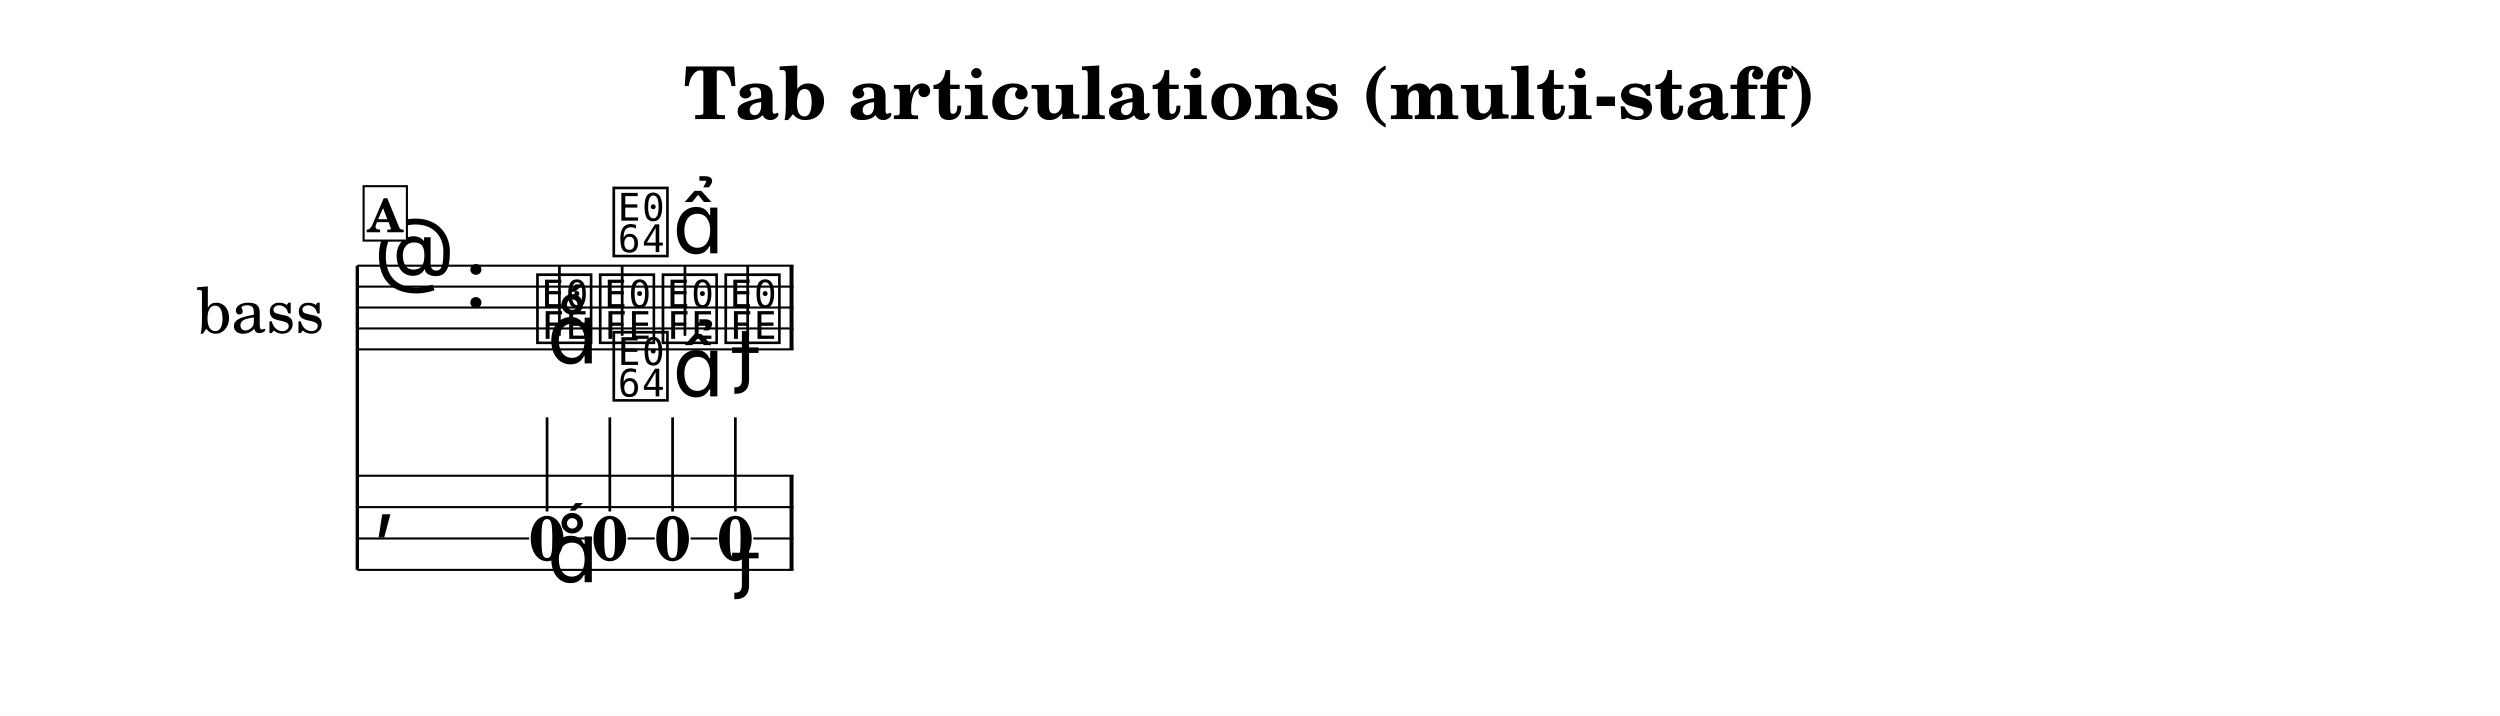
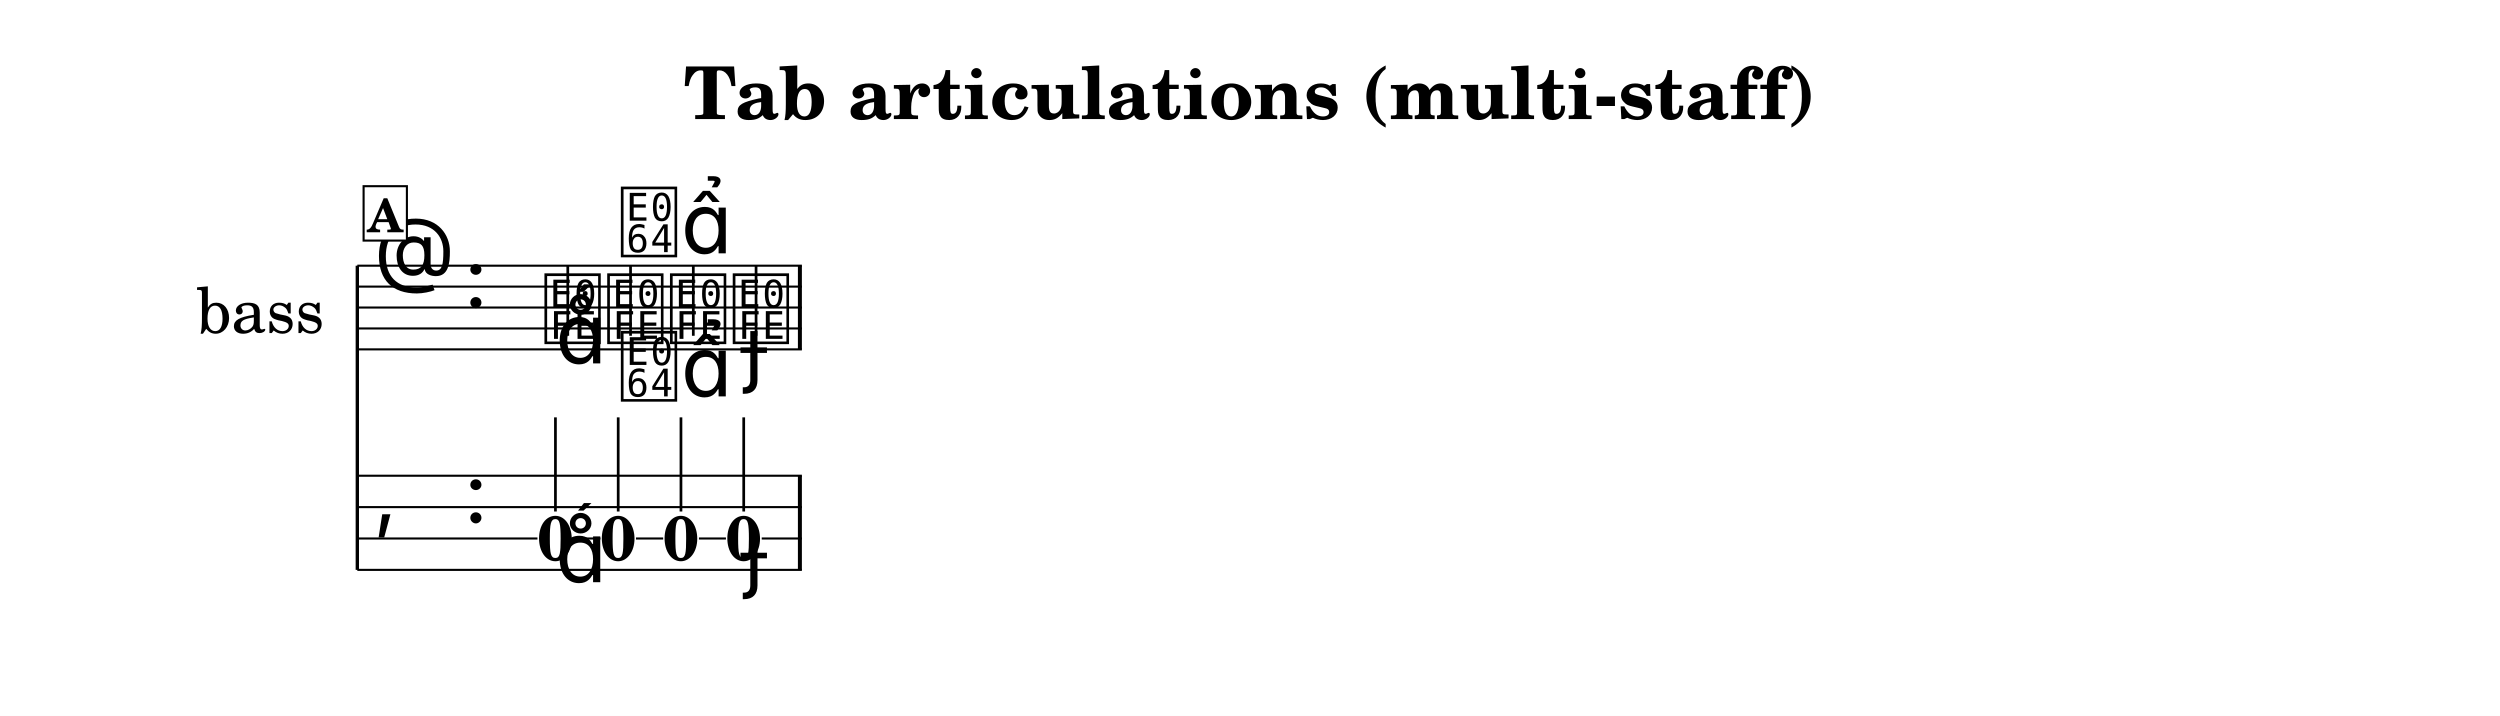
<svg xmlns="http://www.w3.org/2000/svg" width="1195.0" height="342.2" viewBox="0 0 119.50 34.22" font-family="TeX Gyre Schola, serif">
  <style>
  @font-face { font-family: 'Emmentaler'; src: local('Emmentaler'); }
  .music { font-family: 'Emmentaler', serif; }
</style>
  <rect x="0" y="0" width="119.50" height="34.22" fill="#FFFFFF" />
  <text x="59.75" y="5.69" font-size="3.49" font-weight="bold" text-anchor="middle" data-pos="242">Tab articulations (multi-staff)</text>
  <g transform="translate(8.54,0.00) scale(1,1)">
    <text x="6.96" y="14.70" font-size="3.00" text-anchor="end" dominant-baseline="central">bass</text>
    <line x1="8.54" y1="12.70" x2="8.54" y2="27.24" stroke="#000000" stroke-width="0.160" />
-     <line x1="8.54" y1="12.70" x2="29.39" y2="12.70" stroke="#000000" stroke-width="0.100" />
-     <line x1="8.54" y1="13.70" x2="29.39" y2="13.70" stroke="#000000" stroke-width="0.100" />
-     <line x1="8.54" y1="14.70" x2="29.39" y2="14.70" stroke="#000000" stroke-width="0.100" />
-     <line x1="8.54" y1="15.70" x2="29.39" y2="15.70" stroke="#000000" stroke-width="0.100" />
-     <line x1="8.54" y1="16.70" x2="29.39" y2="16.70" stroke="#000000" stroke-width="0.100" />
+     <line x1="8.54" y1="12.70" x2="29.79" y2="12.70" stroke="#000000" stroke-width="0.100" />
+     <line x1="8.54" y1="13.70" x2="29.79" y2="13.70" stroke="#000000" stroke-width="0.100" />
+     <line x1="8.54" y1="14.70" x2="29.79" y2="14.70" stroke="#000000" stroke-width="0.100" />
+     <line x1="8.54" y1="15.70" x2="29.79" y2="15.70" stroke="#000000" stroke-width="0.100" />
+     <line x1="8.54" y1="16.70" x2="29.79" y2="16.70" stroke="#000000" stroke-width="0.100" />
    <text class="music" x="9.34" y="13.70" font-size="4.00"></text>
    <text class="music" x="13.66" y="14.70" font-size="4.00" data-pos="281"></text>
-     <text class="music" x="16.96" y="16.20" font-size="4.00" data-pos="339"></text>
-     <line x1="18.20" y1="16.05" x2="18.20" y2="12.70" stroke="#000000" stroke-width="0.130" />
-     <text class="music" x="19.96" y="16.20" font-size="4.00" data-pos="349"></text>
-     <line x1="21.20" y1="16.05" x2="21.20" y2="12.70" stroke="#000000" stroke-width="0.130" />
-     <text class="music" x="22.96" y="16.20" font-size="4.00" data-pos="361"></text>
-     <line x1="24.20" y1="16.05" x2="24.20" y2="12.70" stroke="#000000" stroke-width="0.130" />
-     <text class="music" x="25.96" y="16.20" font-size="4.00" data-pos="371"></text>
-     <line x1="27.20" y1="16.05" x2="27.20" y2="12.70" stroke="#000000" stroke-width="0.130" />
-     <rect x="29.20" y="12.70" width="0.19" height="4.00" data-pos="381" />
+     <text class="music" x="17.36" y="16.20" font-size="4.00" data-pos="339"></text>
+     <line x1="18.60" y1="16.05" x2="18.60" y2="12.70" stroke="#000000" stroke-width="0.130" />
+     <text class="music" x="20.36" y="16.20" font-size="4.00" data-pos="349"></text>
+     <line x1="21.60" y1="16.05" x2="21.60" y2="12.70" stroke="#000000" stroke-width="0.130" />
+     <text class="music" x="23.36" y="16.20" font-size="4.00" data-pos="361"></text>
+     <line x1="24.60" y1="16.05" x2="24.60" y2="12.70" stroke="#000000" stroke-width="0.130" />
+     <text class="music" x="26.36" y="16.20" font-size="4.00" data-pos="371"></text>
+     <line x1="27.60" y1="16.05" x2="27.60" y2="12.70" stroke="#000000" stroke-width="0.130" />
+     <rect x="29.60" y="12.70" width="0.19" height="4.00" data-pos="381" />
    <text class="music" x="9.34" y="24.99" font-size="4.00"></text>
-     <rect x="29.20" y="22.74" width="0.19" height="4.50" data-pos="381" />
-     <text x="17.61" y="26.78" font-size="3.00" font-weight="bold" text-anchor="middle" data-pos="339">0</text>
-     <line x1="17.61" y1="24.45" x2="17.61" y2="19.95" stroke="#000000" stroke-width="0.130" />
-     <text x="20.61" y="26.78" font-size="3.00" font-weight="bold" text-anchor="middle" data-pos="349">0</text>
-     <line x1="20.61" y1="24.45" x2="20.61" y2="19.95" stroke="#000000" stroke-width="0.130" />
-     <text x="23.61" y="26.78" font-size="3.00" font-weight="bold" text-anchor="middle" data-pos="361">0</text>
-     <line x1="23.61" y1="24.45" x2="23.61" y2="19.95" stroke="#000000" stroke-width="0.130" />
-     <text x="26.61" y="26.78" font-size="3.00" font-weight="bold" text-anchor="middle" data-pos="371">0</text>
-     <line x1="26.61" y1="24.45" x2="26.61" y2="19.95" stroke="#000000" stroke-width="0.130" />
-     <line x1="8.54" y1="22.74" x2="29.39" y2="22.74" stroke="#000000" stroke-width="0.100" />
-     <line x1="8.54" y1="24.24" x2="29.39" y2="24.24" stroke="#000000" stroke-width="0.100" />
-     <line x1="8.54" y1="25.74" x2="16.75" y2="25.74" stroke="#000000" stroke-width="0.100" />
-     <line x1="18.46" y1="25.74" x2="19.76" y2="25.74" stroke="#000000" stroke-width="0.100" />
-     <line x1="21.46" y1="25.74" x2="22.76" y2="25.74" stroke="#000000" stroke-width="0.100" />
-     <line x1="24.47" y1="25.74" x2="25.76" y2="25.74" stroke="#000000" stroke-width="0.100" />
-     <line x1="27.47" y1="25.74" x2="29.39" y2="25.74" stroke="#000000" stroke-width="0.100" />
-     <line x1="8.54" y1="27.24" x2="29.39" y2="27.24" stroke="#000000" stroke-width="0.100" />
-     <text class="music" x="17.61" y="17.37" font-size="4.00" data-pos="341"></text>
-     <text class="music" x="20.61" y="12.05" font-size="4.00" data-pos="350"></text>
-     <text class="music" x="23.61" y="12.11" font-size="4.00" data-pos="362"></text>
-     <text class="music" x="26.61" y="18.01" font-size="4.00" data-pos="372"></text>
-     <text class="music" x="17.61" y="27.83" font-size="4.00" data-pos="341"></text>
-     <text class="music" x="20.61" y="18.95" font-size="4.00" data-pos="350"></text>
-     <text class="music" x="23.61" y="18.95" font-size="4.00" data-pos="362"></text>
-     <text class="music" x="26.61" y="27.83" font-size="4.00" data-pos="372"></text>
+     <text class="music" x="13.66" y="24.99" font-size="4.00" data-pos="281"></text>
+     <rect x="29.60" y="22.74" width="0.19" height="4.50" data-pos="381" />
+     <text x="18.01" y="26.78" font-size="3.00" font-weight="bold" text-anchor="middle" data-pos="339">0</text>
+     <line x1="18.01" y1="24.45" x2="18.01" y2="19.95" stroke="#000000" stroke-width="0.130" />
+     <text x="21.01" y="26.78" font-size="3.00" font-weight="bold" text-anchor="middle" data-pos="349">0</text>
+     <line x1="21.01" y1="24.45" x2="21.01" y2="19.95" stroke="#000000" stroke-width="0.130" />
+     <text x="24.01" y="26.78" font-size="3.00" font-weight="bold" text-anchor="middle" data-pos="361">0</text>
+     <line x1="24.01" y1="24.45" x2="24.01" y2="19.95" stroke="#000000" stroke-width="0.130" />
+     <text x="27.01" y="26.78" font-size="3.00" font-weight="bold" text-anchor="middle" data-pos="371">0</text>
+     <line x1="27.01" y1="24.45" x2="27.01" y2="19.95" stroke="#000000" stroke-width="0.130" />
+     <line x1="8.54" y1="22.74" x2="29.79" y2="22.74" stroke="#000000" stroke-width="0.100" />
+     <line x1="8.54" y1="24.24" x2="29.79" y2="24.24" stroke="#000000" stroke-width="0.100" />
+     <line x1="8.54" y1="25.74" x2="17.15" y2="25.74" stroke="#000000" stroke-width="0.100" />
+     <line x1="18.86" y1="25.74" x2="20.16" y2="25.74" stroke="#000000" stroke-width="0.100" />
+     <line x1="21.86" y1="25.74" x2="23.16" y2="25.74" stroke="#000000" stroke-width="0.100" />
+     <line x1="24.87" y1="25.74" x2="26.16" y2="25.74" stroke="#000000" stroke-width="0.100" />
+     <line x1="27.87" y1="25.74" x2="29.79" y2="25.74" stroke="#000000" stroke-width="0.100" />
+     <line x1="8.54" y1="27.24" x2="29.79" y2="27.24" stroke="#000000" stroke-width="0.100" />
+     <text class="music" x="18.01" y="17.37" font-size="4.00" data-pos="341"></text>
+     <text class="music" x="21.01" y="12.05" font-size="4.00" data-pos="350"></text>
+     <text class="music" x="24.01" y="12.11" font-size="4.00" data-pos="362"></text>
+     <text class="music" x="27.01" y="18.01" font-size="4.00" data-pos="372"></text>
+     <text class="music" x="18.01" y="27.83" font-size="4.00" data-pos="341"></text>
+     <text class="music" x="21.01" y="18.95" font-size="4.00" data-pos="350"></text>
+     <text class="music" x="24.01" y="18.95" font-size="4.00" data-pos="362"></text>
+     <text class="music" x="27.01" y="27.83" font-size="4.00" data-pos="372"></text>
    <rect x="8.84" y="8.90" width="2.07" height="2.60" fill="#FFFFFF" stroke="#000000" stroke-width="0.100" data-pos="327" />
    <text x="9.87" y="11.10" font-size="2.20" font-weight="bold" text-anchor="middle" data-pos="327">A</text>
  </g>
</svg>
